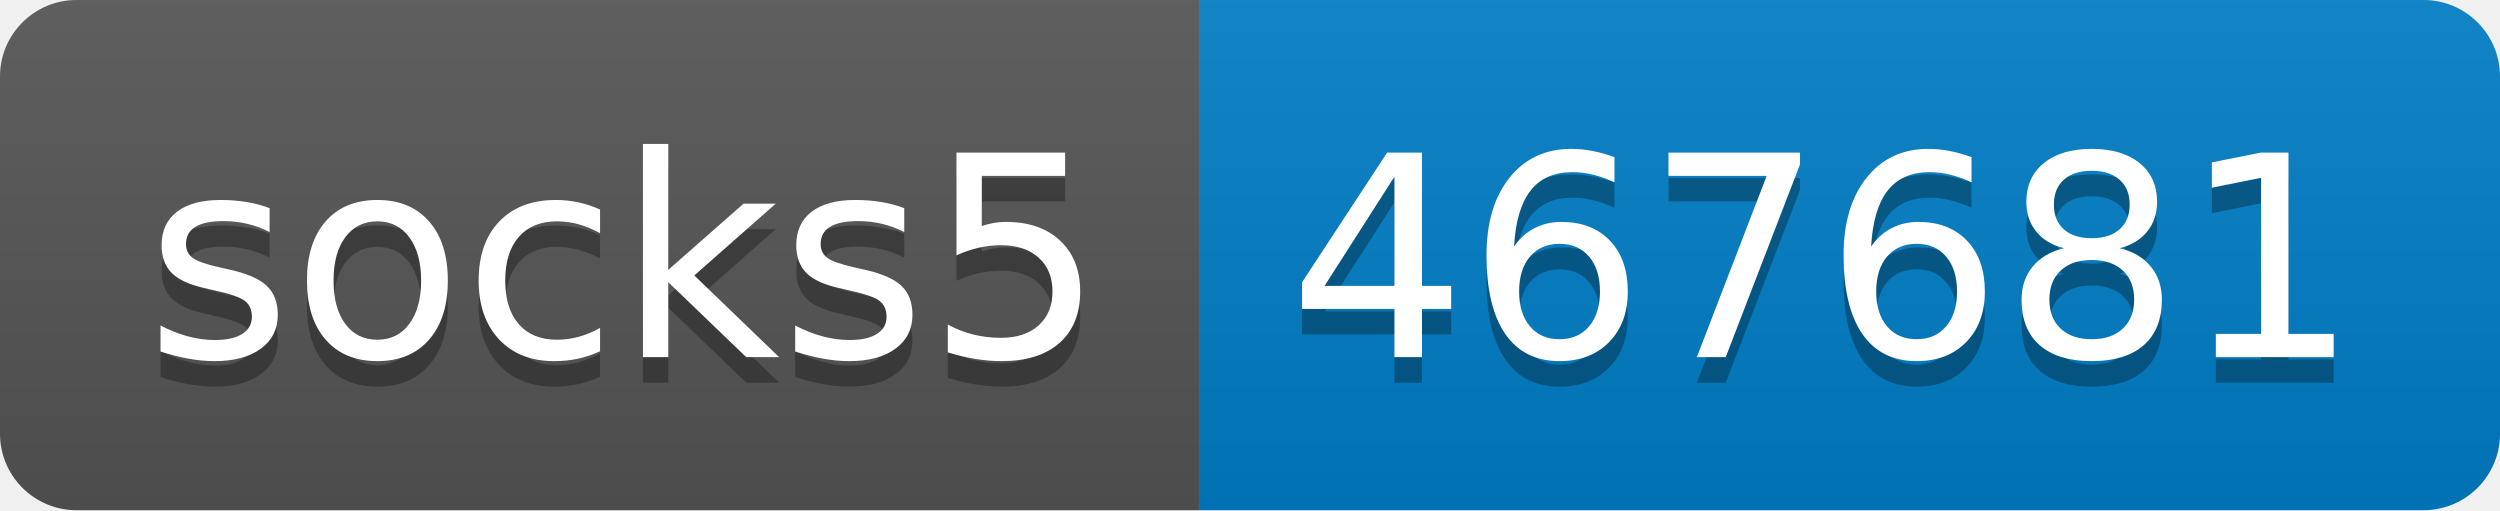
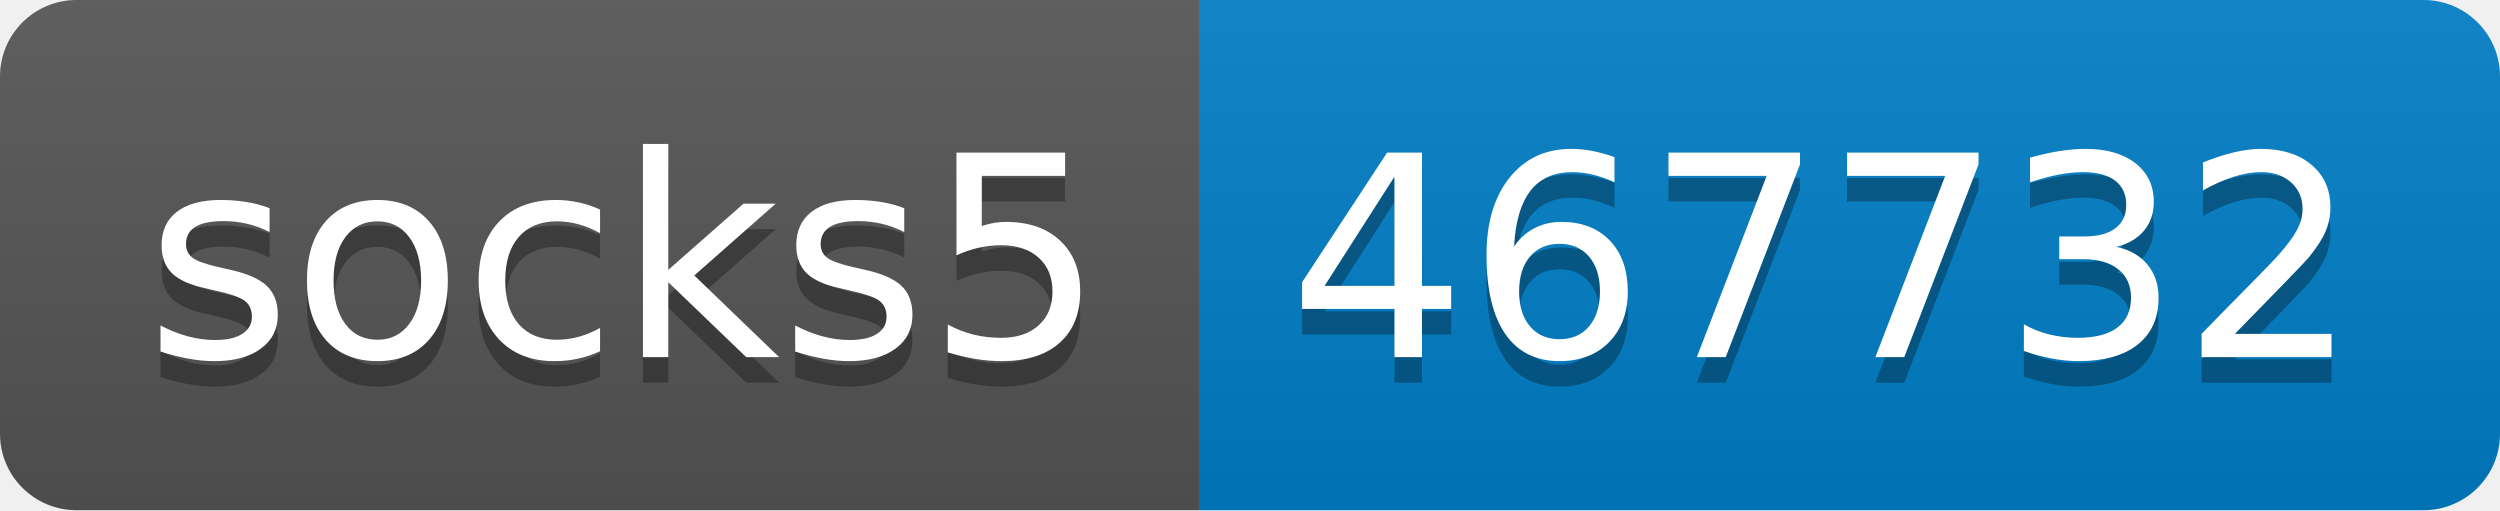
- <svg xmlns="http://www.w3.org/2000/svg" width="98" height="20" role="img" aria-label="socks5: 467681">
+ <svg xmlns="http://www.w3.org/2000/svg" width="98" height="20" role="img" aria-label="socks5: 467732">
  <linearGradient id="s" x2="0" y2="100%">
    <stop offset="0" stop-color="#bbb" stop-opacity=".1" />
    <stop offset="1" stop-opacity=".1" />
  </linearGradient>
  <clipPath id="r">
    <rect width="98" height="20" rx="3" fill="#fff" />
  </clipPath>
  <g clip-path="url(#r)">
    <rect width="47" height="20" fill="#555" />
    <rect x="47" width="51" height="20" fill="#007ec6" />
    <rect width="98" height="20" fill="url(#s)" />
  </g>
  <g fill="#fff" text-anchor="middle" font-family="Verdana,Geneva,DejaVu Sans,sans-serif" text-rendering="geometricPrecision" font-size="110">
    <text aria-hidden="true" x="245" y="150" fill="#010101" fill-opacity=".3" transform="scale(.1)" textLength="370">socks5</text>
    <text x="245" y="140" transform="scale(.1)" fill="#fff" textLength="370">socks5</text>
-     <text aria-hidden="true" x="715" y="150" fill="#010101" fill-opacity=".3" transform="scale(.1)" textLength="410">467681</text>
-     <text x="715" y="140" transform="scale(.1)" fill="#fff" textLength="410">467681</text>
+     <text aria-hidden="true" x="715" y="150" fill="#010101" fill-opacity=".3" transform="scale(.1)" textLength="410">467732</text>
+     <text x="715" y="140" transform="scale(.1)" fill="#fff" textLength="410">467732</text>
  </g>
</svg>
